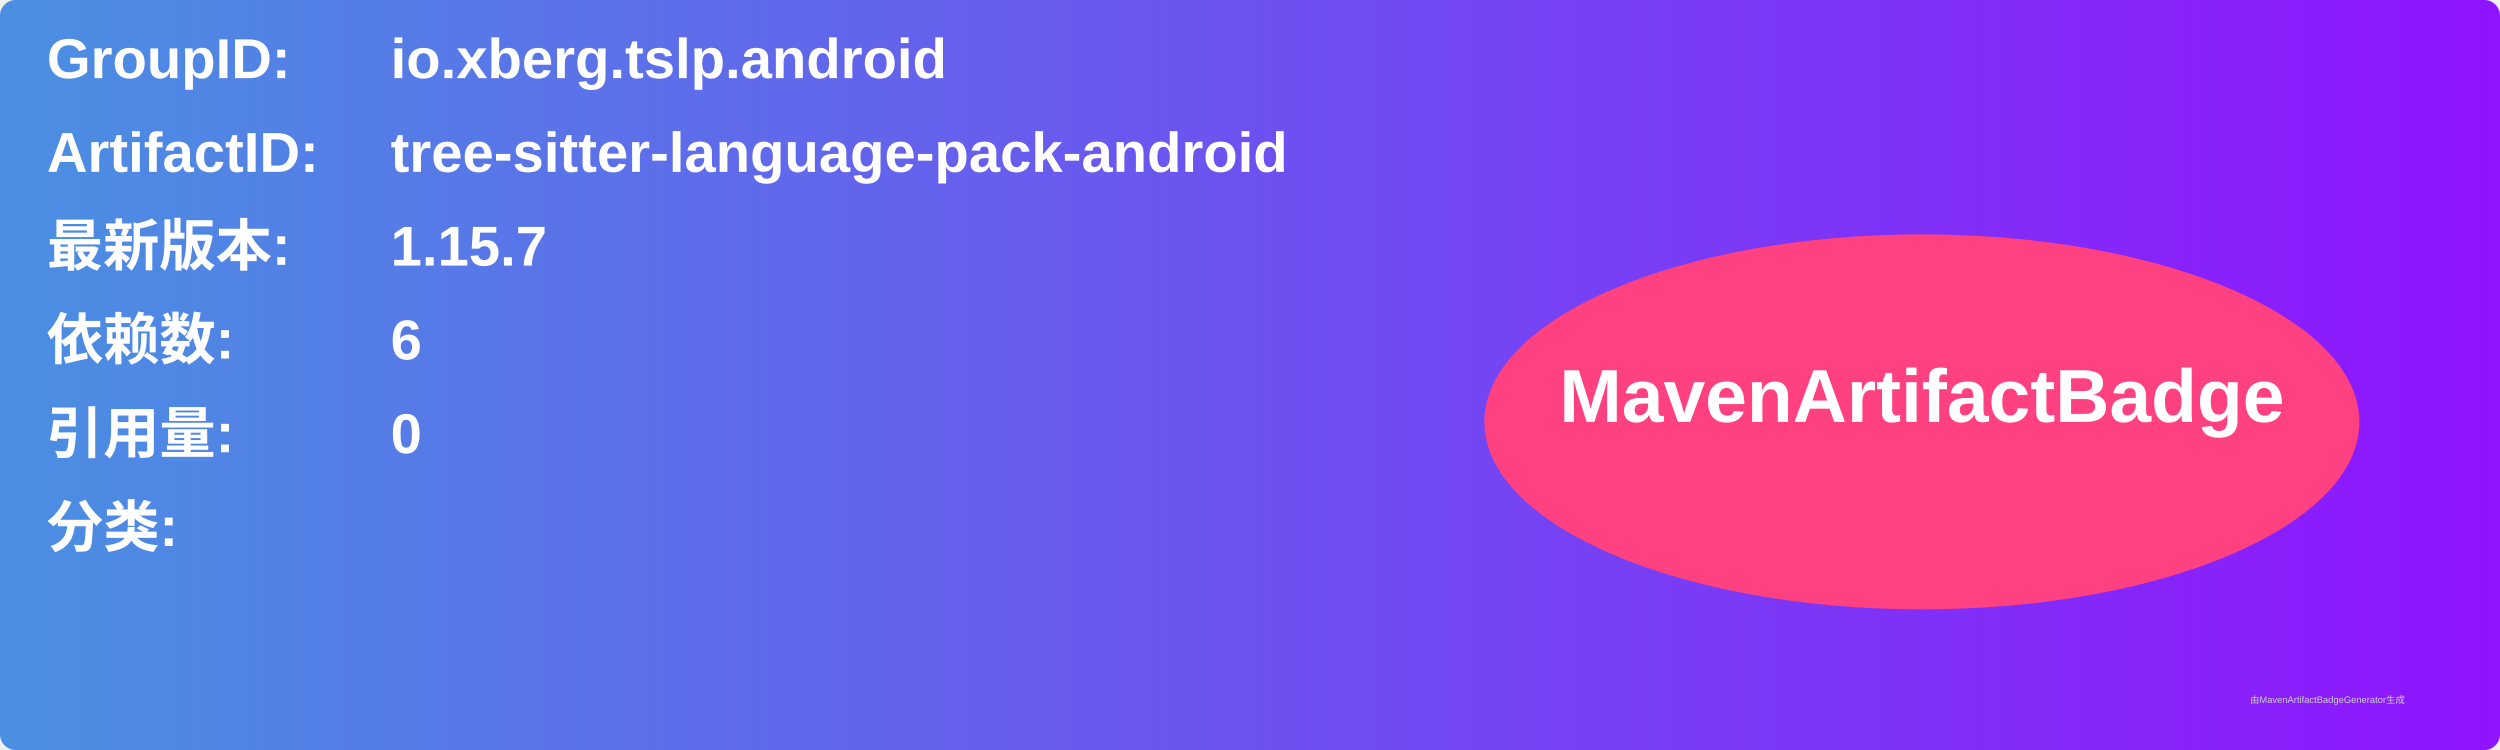
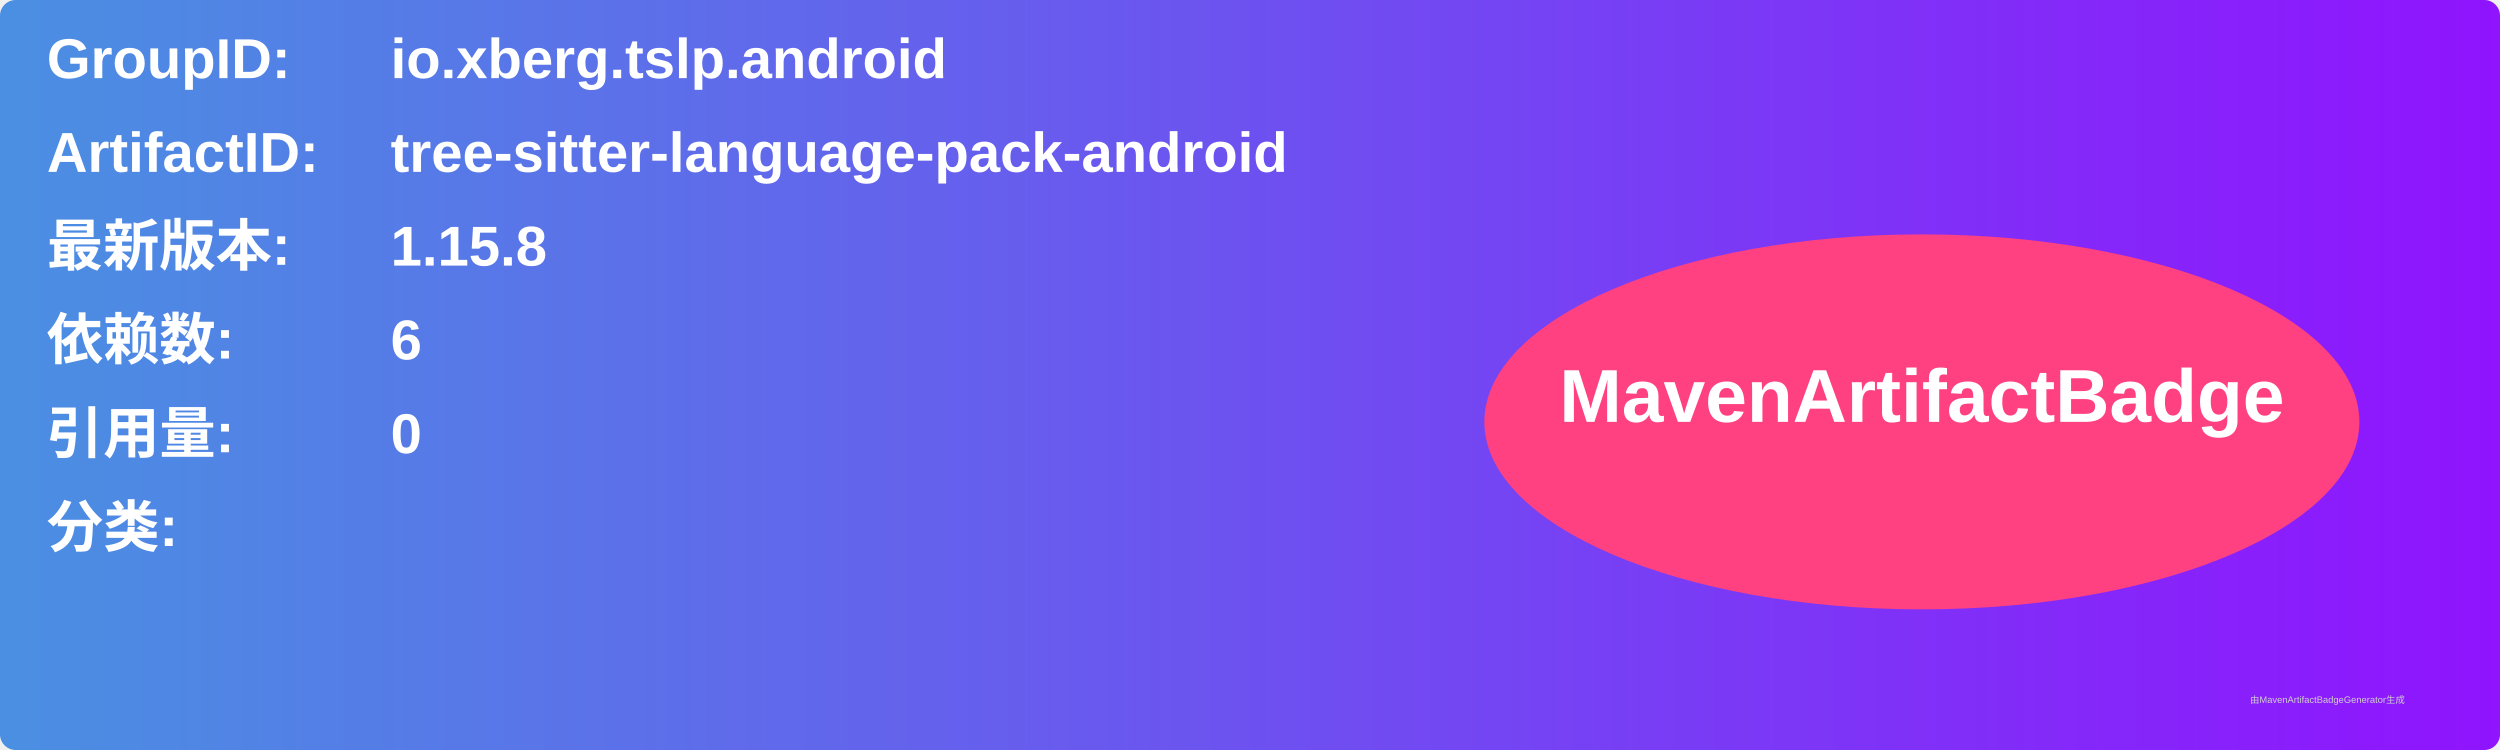
<svg xmlns="http://www.w3.org/2000/svg" width="800" height="240" viewBox="0 0 800 240">
  <linearGradient id="grad" x1="0%" y1="0%" x2="100%" y2="0%">
    <stop offset="0%" stop-color="#4a90e2" />
    <stop offset="100%" stop-color="#9013fe" />
  </linearGradient>
  <rect width="100%" height="100%" rx="5" ry="5" fill="url(#grad)" />
  <g transform="translate(15, 15)">
    <text x="0" y="10" font-family="Arial" font-size="18" fill="white" font-weight="bold" width="260">GroupID:</text>
    <text x="110" y="10" font-family="Arial" font-size="18" fill="white" font-weight="bold" width="460">io.xberg.tslp.android</text>
    <text x="0" y="40" font-family="Arial" font-size="18" fill="white" font-weight="bold" width="260">ArtifactID:</text>
    <text x="110" y="40" font-family="Arial" font-size="18" fill="white" font-weight="bold" width="460">tree-sitter-language-pack-android</text>
    <text x="0" y="70" font-family="Arial" font-size="18" fill="white" font-weight="bold">最新版本:</text>
    <text x="110" y="70" font-family="Arial" font-size="18" fill="white" font-weight="bold">
-       <tspan font-weight="bold">1.15.7</tspan>
+       <tspan font-weight="bold">1.15.8</tspan>
    </text>
    <text x="0" y="100" font-family="Arial" font-size="18" fill="white" font-weight="bold">依赖数: </text>
    <text x="110" y="100" font-family="Arial" font-size="18" fill="white">
      <tspan font-weight="bold">6</tspan>
    </text>
    <text x="0" y="130" font-family="Arial" font-size="18" fill="white" font-weight="bold">引用量: </text>
    <text x="110" y="130" font-family="Arial" font-size="18" fill="white">
      <tspan font-weight="bold">0</tspan>
    </text>
    <text x="0" y="160" font-family="Arial" font-size="18" fill="white" font-weight="bold">分类:</text>
    <text x="10" y="190" font-family="Arial" font-size="10" fill="white">
      <tspan font-weight="bold" />
    </text>
    <ellipse cx="600" cy="120" rx="140" ry="60" fill="#ff4081" />
    <text x="600" y="120" text-anchor="middle" font-family="Arial" font-size="24" fill="white" font-weight="bold">MavenArtifactBadge</text>
  </g>
  <text x="720" y="225" font-family="Arial" font-size="3" fill="#d0d0d0">由MavenArtifactBadgeGenerator生成</text>
</svg>
